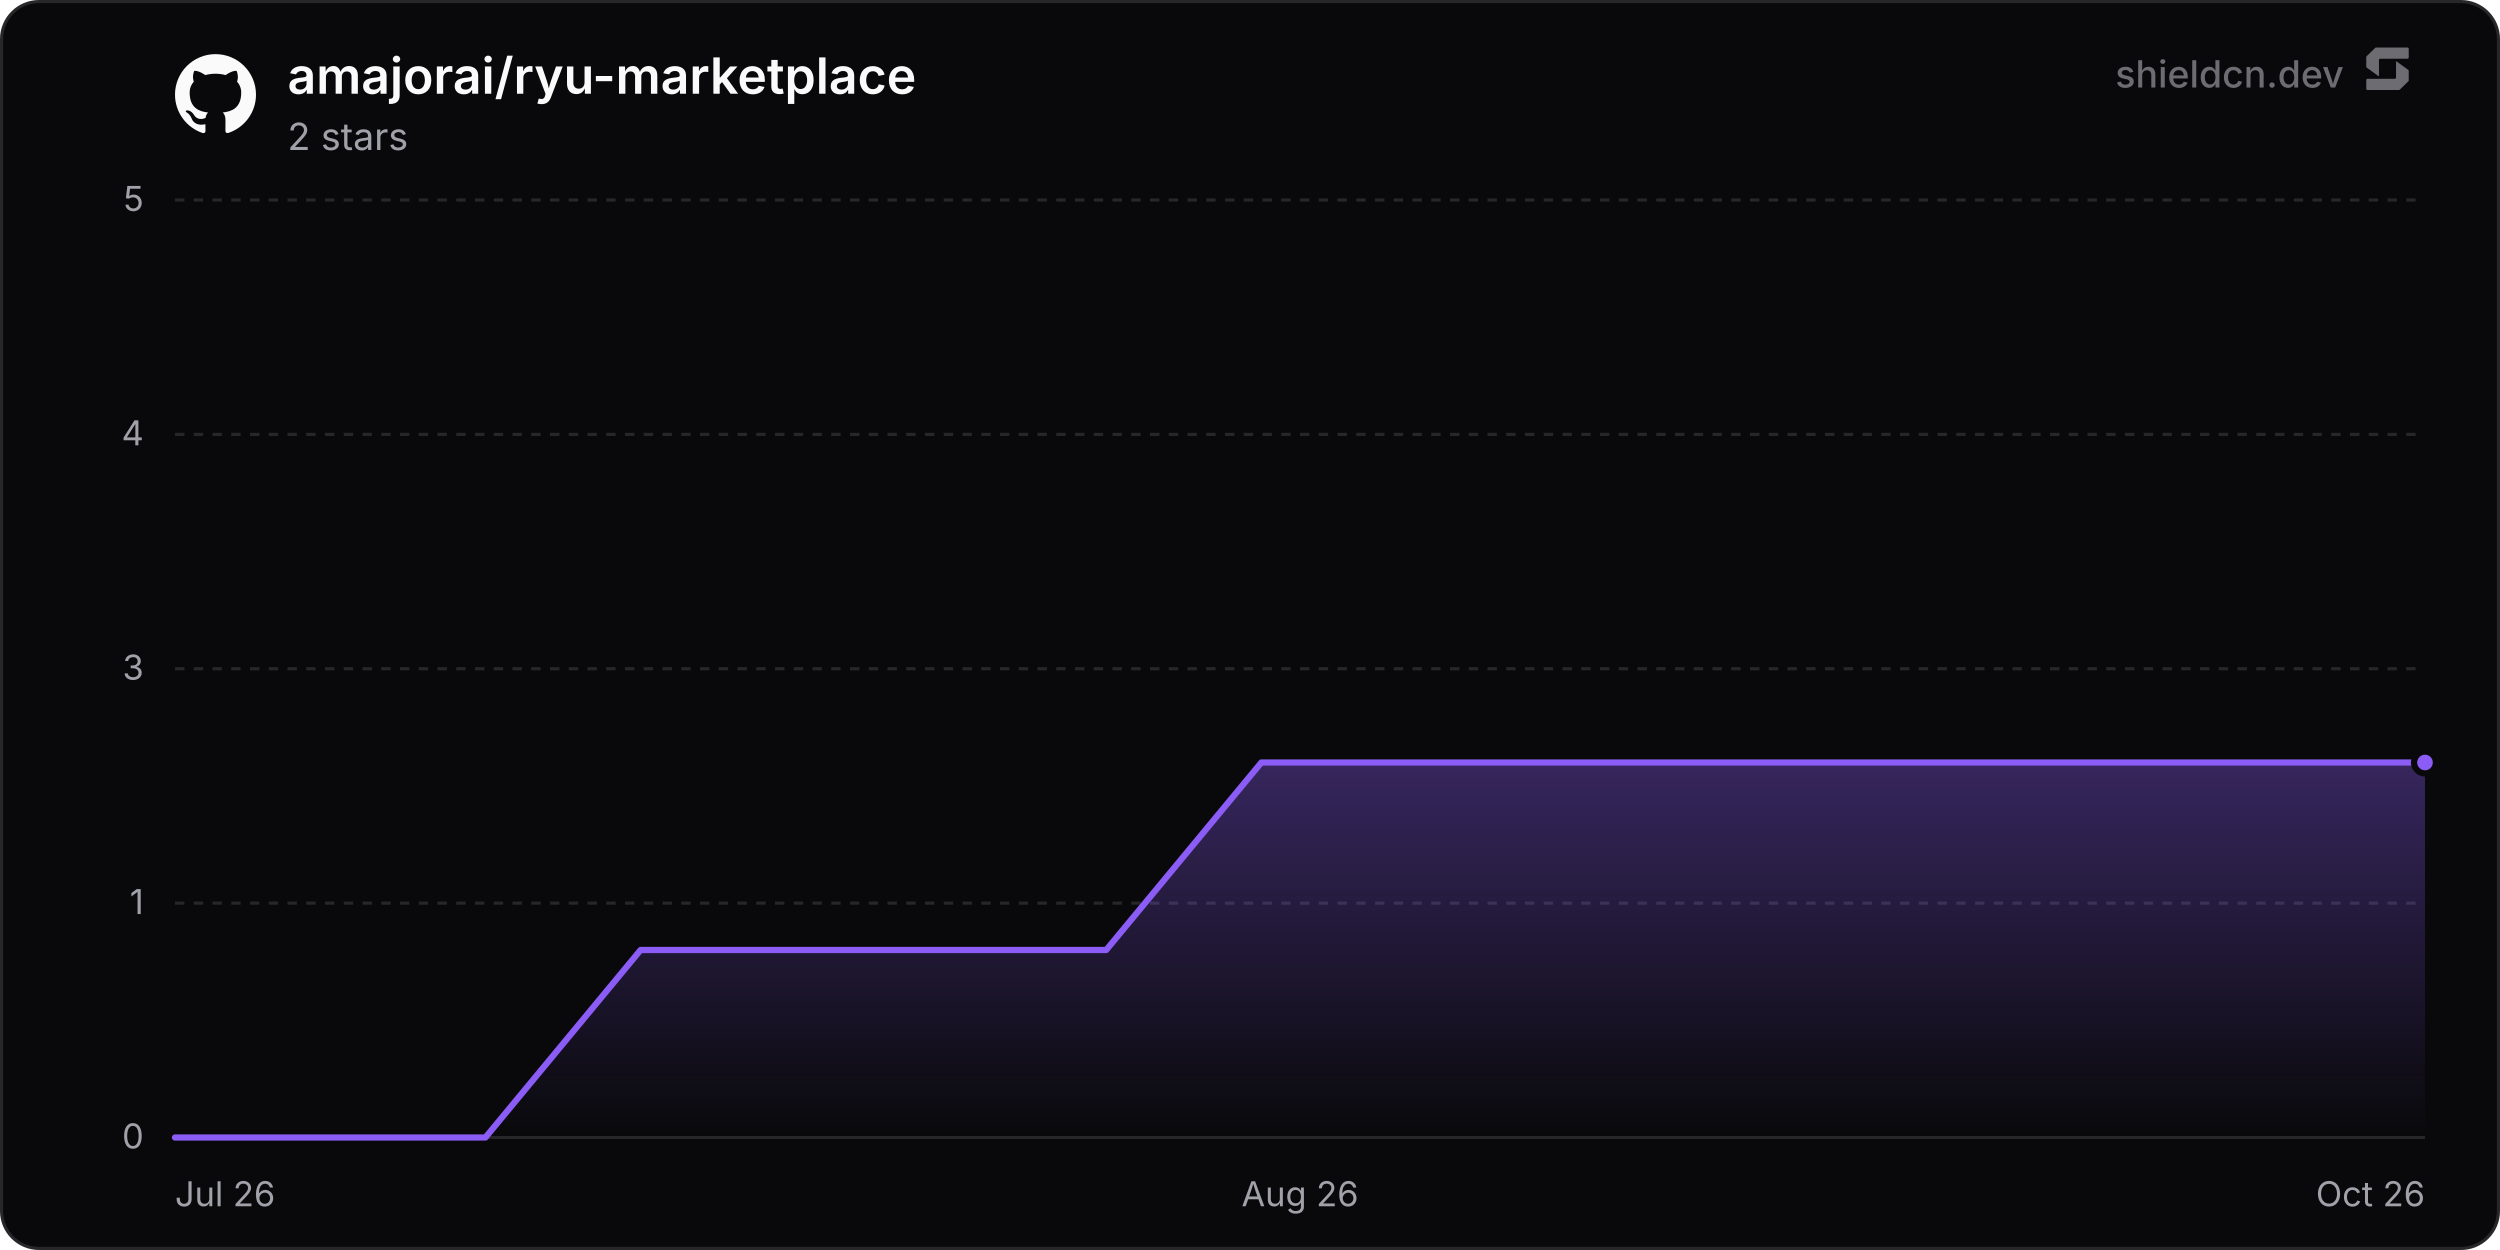
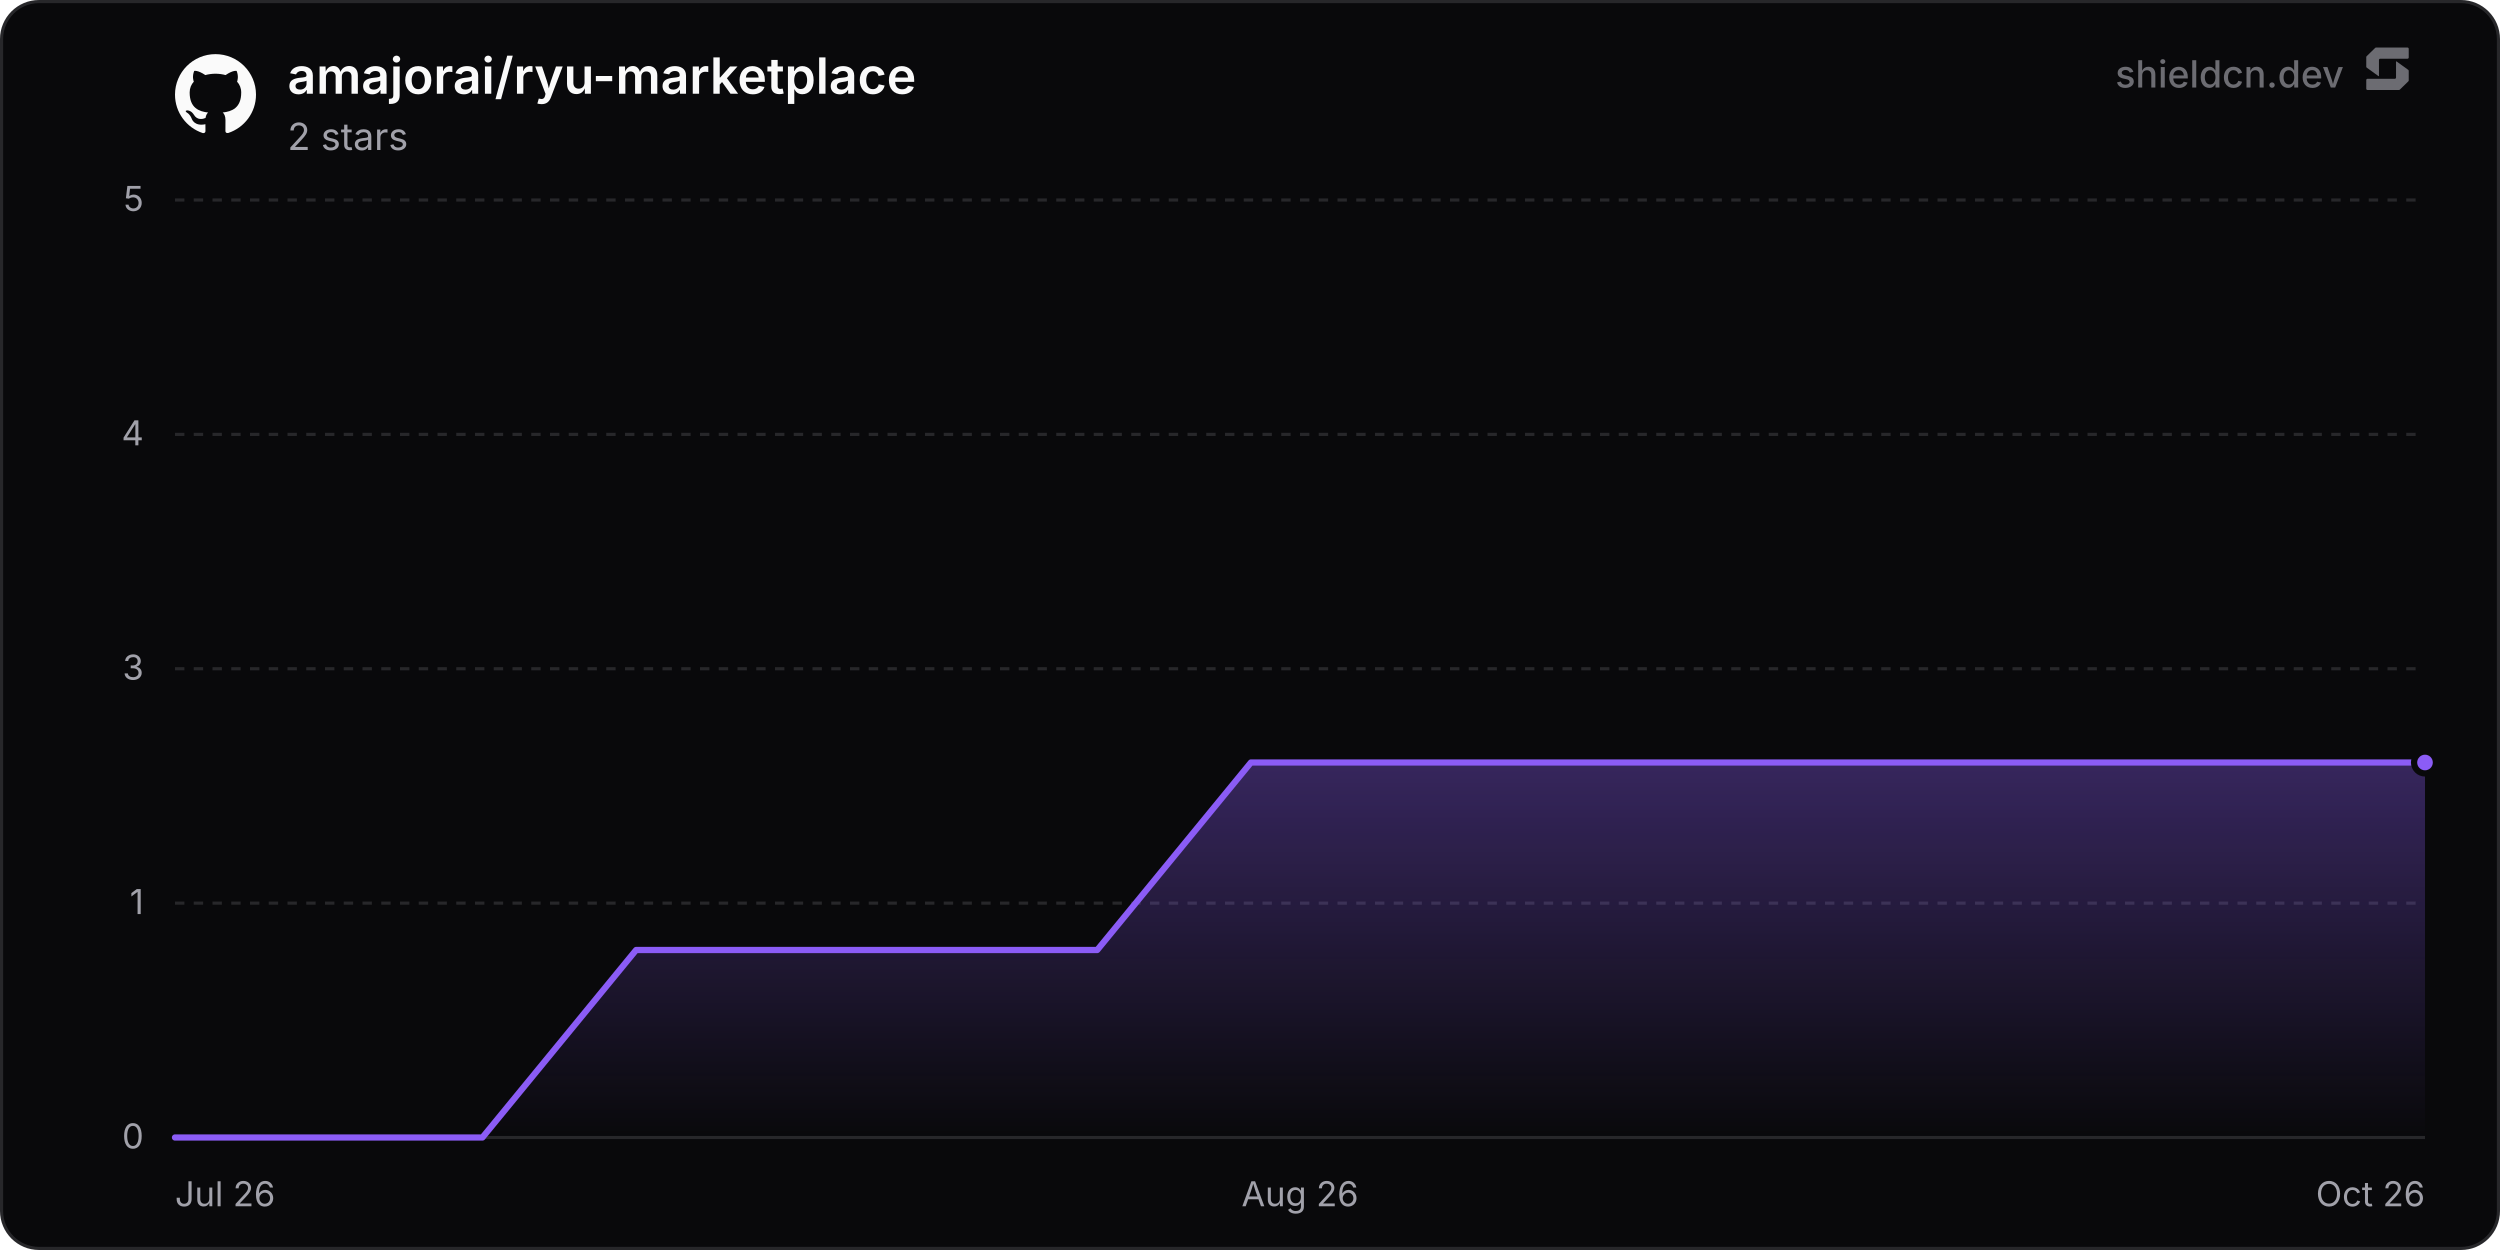
<svg xmlns="http://www.w3.org/2000/svg" width="800" height="400" viewBox="0 0 800 400" role="img" aria-label="amajorai/ryu-marketplace">
  <defs>
    <linearGradient id="chartFill0" x1="0" y1="0" x2="0" y2="1">
      <stop offset="0%" stop-color="rgba(139, 92, 246, 0.35)" />
      <stop offset="100%" stop-color="rgba(139, 92, 246, 0)" />
    </linearGradient>
  </defs>
  <rect x="0.5" y="0.5" width="799" height="399" rx="12" fill="#09090b" stroke="#27272a" stroke-width="1" />
  <line x1="56" y1="364" x2="776" y2="364" stroke="#27272a" stroke-width="1" />
  <text x="46" y="367.5" text-anchor="end" font-size="11" fill="#a1a1aa" font-family="'Inter', ui-sans-serif, system-ui, -apple-system, BlinkMacSystemFont, 'Segoe UI', Roboto, Helvetica, Arial, sans-serif">0</text>
  <line x1="56" y1="289" x2="776" y2="289" stroke="#27272a" stroke-width="1" stroke-dasharray="3 3" />
  <text x="46" y="292.5" text-anchor="end" font-size="11" fill="#a1a1aa" font-family="'Inter', ui-sans-serif, system-ui, -apple-system, BlinkMacSystemFont, 'Segoe UI', Roboto, Helvetica, Arial, sans-serif">1</text>
  <line x1="56" y1="214" x2="776" y2="214" stroke="#27272a" stroke-width="1" stroke-dasharray="3 3" />
  <text x="46" y="217.5" text-anchor="end" font-size="11" fill="#a1a1aa" font-family="'Inter', ui-sans-serif, system-ui, -apple-system, BlinkMacSystemFont, 'Segoe UI', Roboto, Helvetica, Arial, sans-serif">3</text>
  <line x1="56" y1="139" x2="776" y2="139" stroke="#27272a" stroke-width="1" stroke-dasharray="3 3" />
  <text x="46" y="142.5" text-anchor="end" font-size="11" fill="#a1a1aa" font-family="'Inter', ui-sans-serif, system-ui, -apple-system, BlinkMacSystemFont, 'Segoe UI', Roboto, Helvetica, Arial, sans-serif">4</text>
  <line x1="56" y1="64" x2="776" y2="64" stroke="#27272a" stroke-width="1" stroke-dasharray="3 3" />
  <text x="46" y="67.5" text-anchor="end" font-size="11" fill="#a1a1aa" font-family="'Inter', ui-sans-serif, system-ui, -apple-system, BlinkMacSystemFont, 'Segoe UI', Roboto, Helvetica, Arial, sans-serif">5</text>
  <text x="56" y="386" text-anchor="start" font-size="11" fill="#a1a1aa" font-family="'Inter', ui-sans-serif, system-ui, -apple-system, BlinkMacSystemFont, 'Segoe UI', Roboto, Helvetica, Arial, sans-serif">Jul 26</text>
  <text x="416" y="386" text-anchor="middle" font-size="11" fill="#a1a1aa" font-family="'Inter', ui-sans-serif, system-ui, -apple-system, BlinkMacSystemFont, 'Segoe UI', Roboto, Helvetica, Arial, sans-serif">Aug 26</text>
  <text x="776" y="386" text-anchor="end" font-size="11" fill="#a1a1aa" font-family="'Inter', ui-sans-serif, system-ui, -apple-system, BlinkMacSystemFont, 'Segoe UI', Roboto, Helvetica, Arial, sans-serif">Oct 26</text>
-   <path d="M56 364 L105.66 364 L155.33 364 L204.99 304 L254.65 304 L304.32 304 L353.98 304 L403.64 244 L453.31 244 L502.97 244 L552.63 244 L602.29 244 L651.96 244 L701.62 244 L751.28 244 L776 244 L776 364 L56 364 Z" fill="url(#chartFill0)" />
-   <path d="M56 364 L105.66 364 L155.33 364 L204.99 304 L254.65 304 L304.32 304 L353.98 304 L403.64 244 L453.31 244 L502.97 244 L552.63 244 L602.29 244 L651.96 244 L701.62 244 L751.28 244 L776 244" fill="none" stroke="#8b5cf6" stroke-width="2" stroke-linejoin="round" stroke-linecap="round" />
+   <path d="M56 364 L105.19 364 L154.37 364 L203.56 304 L252.74 304 L301.93 304 L351.11 304 L400.3 244 L449.49 244 L498.67 244 L547.86 244 L597.04 244 L646.23 244 L695.41 244 L744.6 244 L776 244 L776 364 L56 364 Z" fill="url(#chartFill0)" />
+   <path d="M56 364 L105.19 364 L154.37 364 L203.56 304 L252.74 304 L301.93 304 L351.11 304 L400.3 244 L449.49 244 L498.67 244 L547.86 244 L597.04 244 L646.23 244 L695.41 244 L744.6 244 L776 244" fill="none" stroke="#8b5cf6" stroke-width="2" stroke-linejoin="round" stroke-linecap="round" />
  <circle cx="776" cy="244" r="3.5" fill="#8b5cf6" stroke="#09090b" stroke-width="2" />
  <g transform="translate(56, 17) scale(1.08)" fill="#fafafa">
    <path d="M12 .297c-6.63 0-12 5.373-12 12 0 5.303 3.438 9.8 8.205 11.385.6.113.82-.258.82-.577 0-.285-.01-1.04-.015-2.04-3.338.724-4.042-1.61-4.042-1.61C4.422 18.07 3.633 17.7 3.633 17.7c-1.087-.744.084-.729.084-.729 1.205.084 1.838 1.236 1.838 1.236 1.07 1.835 2.809 1.305 3.495.998.108-.776.417-1.305.76-1.605-2.665-.3-5.466-1.332-5.466-5.93 0-1.31.465-2.38 1.235-3.22-.135-.303-.54-1.523.105-3.176 0 0 1.005-.322 3.3 1.23.96-.267 1.98-.399 3-.405 1.02.006 2.04.138 3 .405 2.28-1.552 3.285-1.23 3.285-1.23.645 1.653.24 2.873.12 3.176.765.84 1.23 1.91 1.23 3.22 0 4.61-2.805 5.625-5.475 5.92.42.36.81 1.096.81 2.22 0 1.606-.015 2.896-.015 3.286 0 .315.21.69.825.57C20.565 22.092 24 17.592 24 12.297c0-6.627-5.373-12-12-12" />
  </g>
  <text x="92" y="30" font-size="16" font-weight="600" fill="#fafafa" font-family="'Inter', ui-sans-serif, system-ui, -apple-system, BlinkMacSystemFont, 'Segoe UI', Roboto, Helvetica, Arial, sans-serif">amajorai/ryu-marketplace</text>
  <text x="92" y="48" font-size="12" fill="#a1a1aa" font-family="'Inter', ui-sans-serif, system-ui, -apple-system, BlinkMacSystemFont, 'Segoe UI', Roboto, Helvetica, Arial, sans-serif">2 stars</text>
  <g fill-opacity="0.65">
    <text x="750" y="28" text-anchor="end" font-size="12" font-weight="500" fill="#a1a1aa" font-family="'Inter', ui-sans-serif, system-ui, -apple-system, BlinkMacSystemFont, 'Segoe UI', Roboto, Helvetica, Arial, sans-serif">shieldcn.dev</text>
    <g transform="translate(756, 14) scale(0.01)" fill="#a1a1aa">
      <path d="M1088.4,565.1c-6.5-4.7-15.5,0-15.5,7.9v510.2c0,21.3-18.1,38.6-40.4,38.6H160.9c-22.3,0-40.4,17.3-40.4,38.6v280.8c0,21.3,18.1,38.6,40.4,38.6h1004.5c10.8,0,21.2-4.2,28.8-11.6l273.4-266.3c7.4-7.2,11.6-16.9,11.6-27v-308.7c0-12.1-5.9-23.5-16.1-30.8l-374.7-270.3Z" />
      <path d="M511.2,1035.9c6.5,4.7,15.5,0,15.5-7.9v-510.2c0-21.3,18.1-38.6,40.4-38.6h871.7c22.3,0,40.4-17.3,40.4-38.6V159.7c0-21.3-18.1-38.6-40.4-38.6H434.3c-10.8,0-21.2,4.2-28.8,11.6L132,399c-7.4,7.2-11.6,16.9-11.6,27v308.7c0,12.1,5.9,23.5,16.1,30.8l374.7,270.3Z" />
    </g>
  </g>
</svg>
